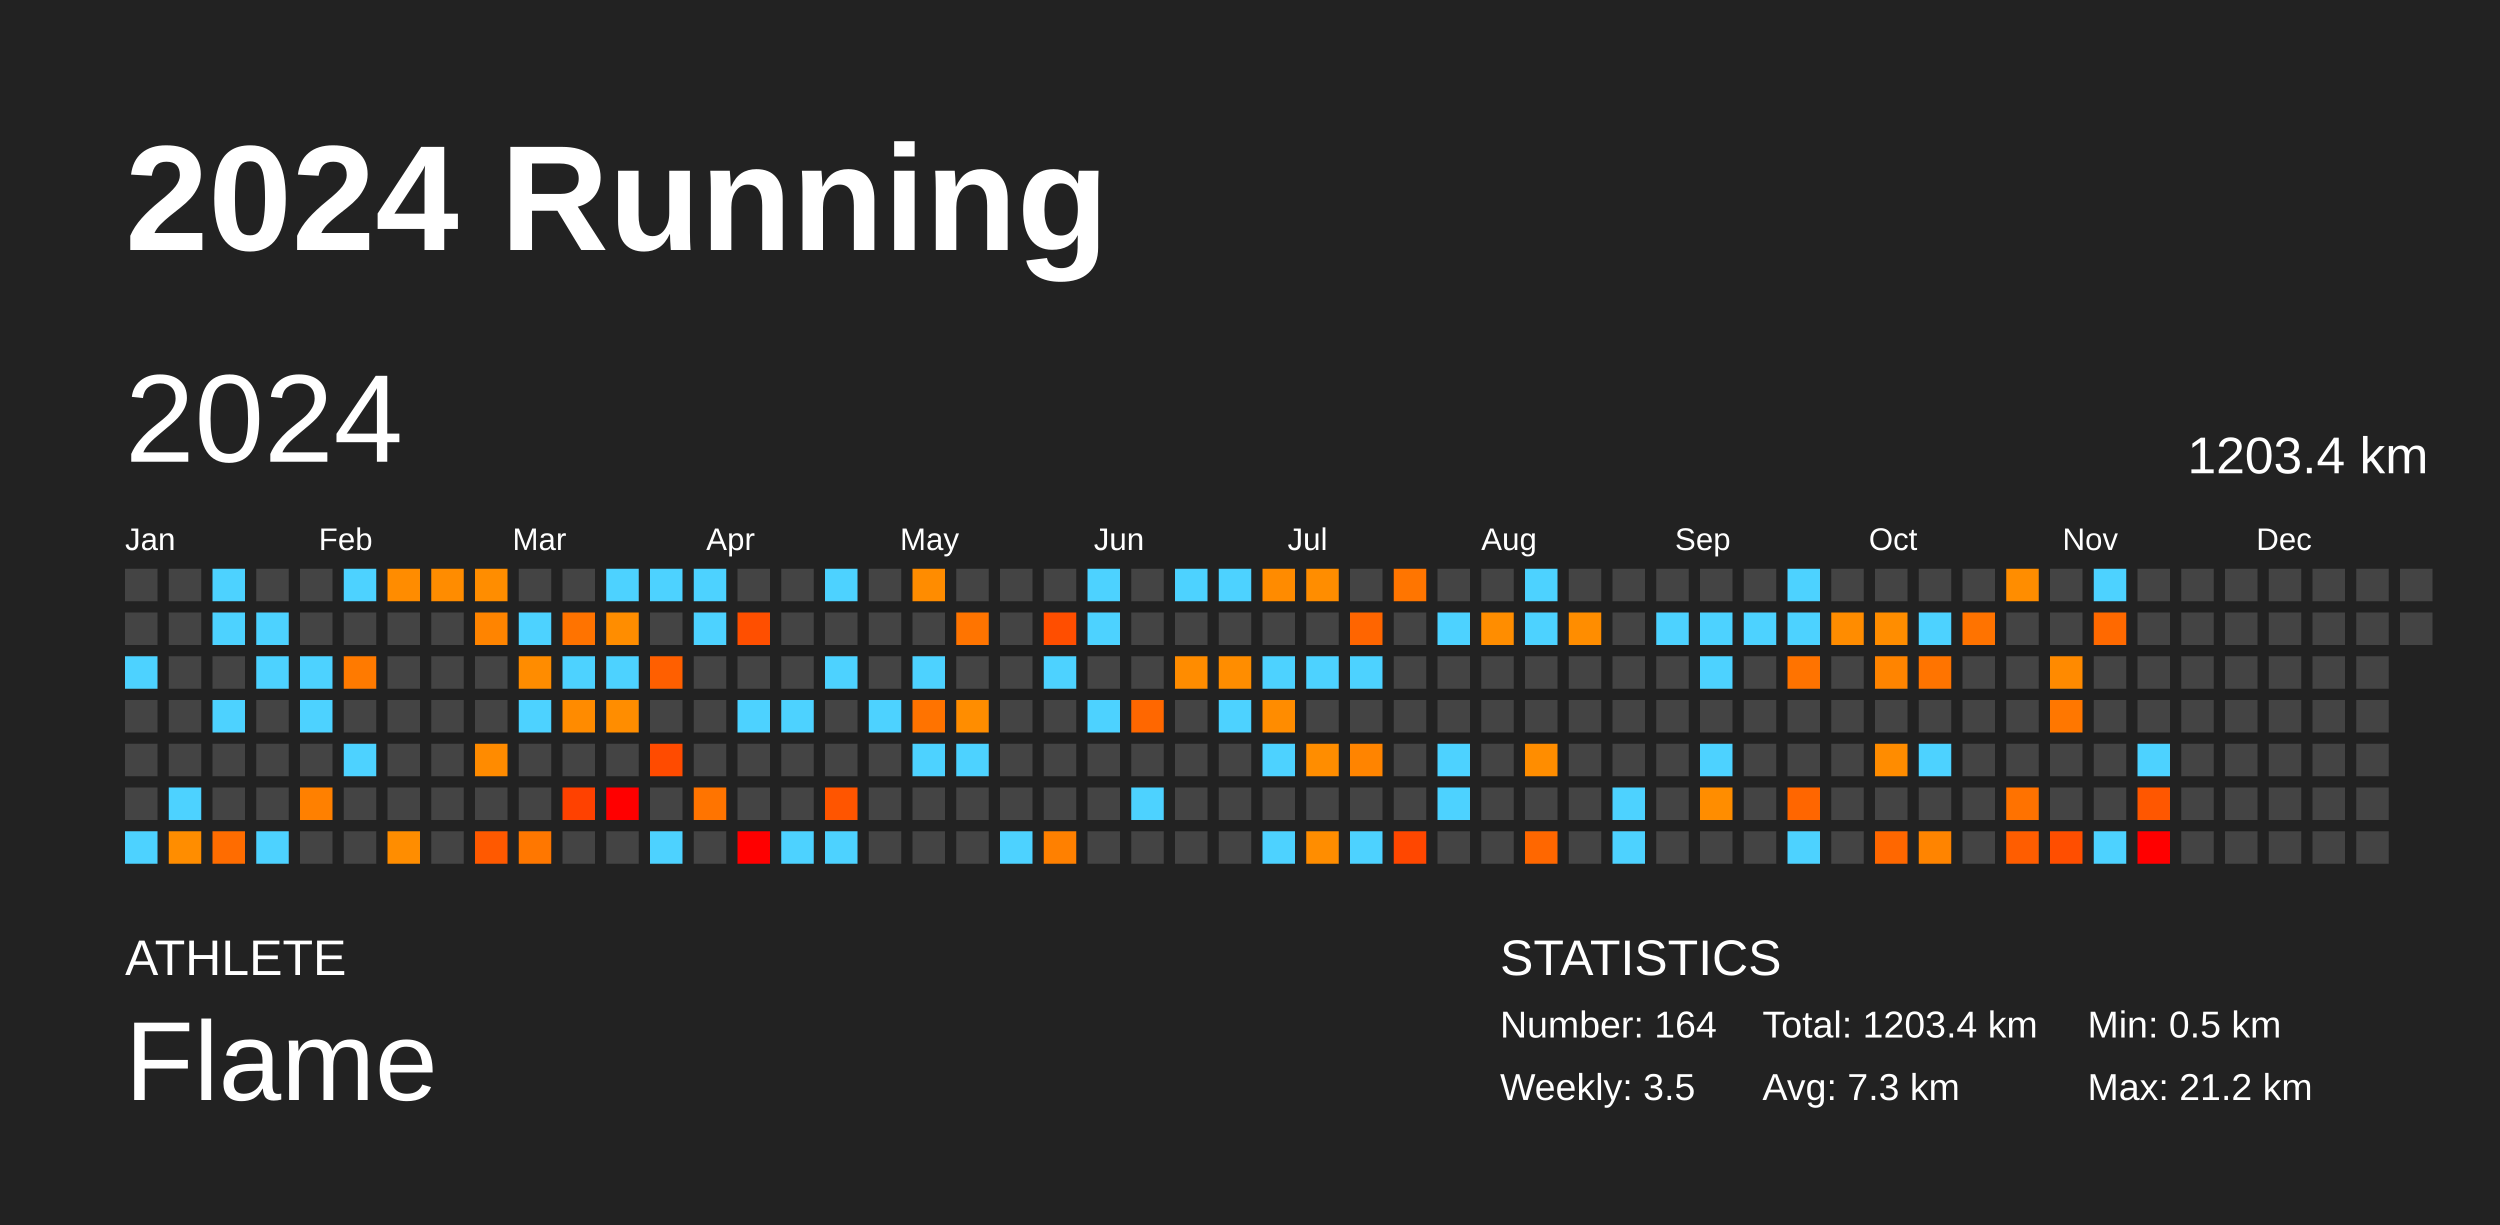
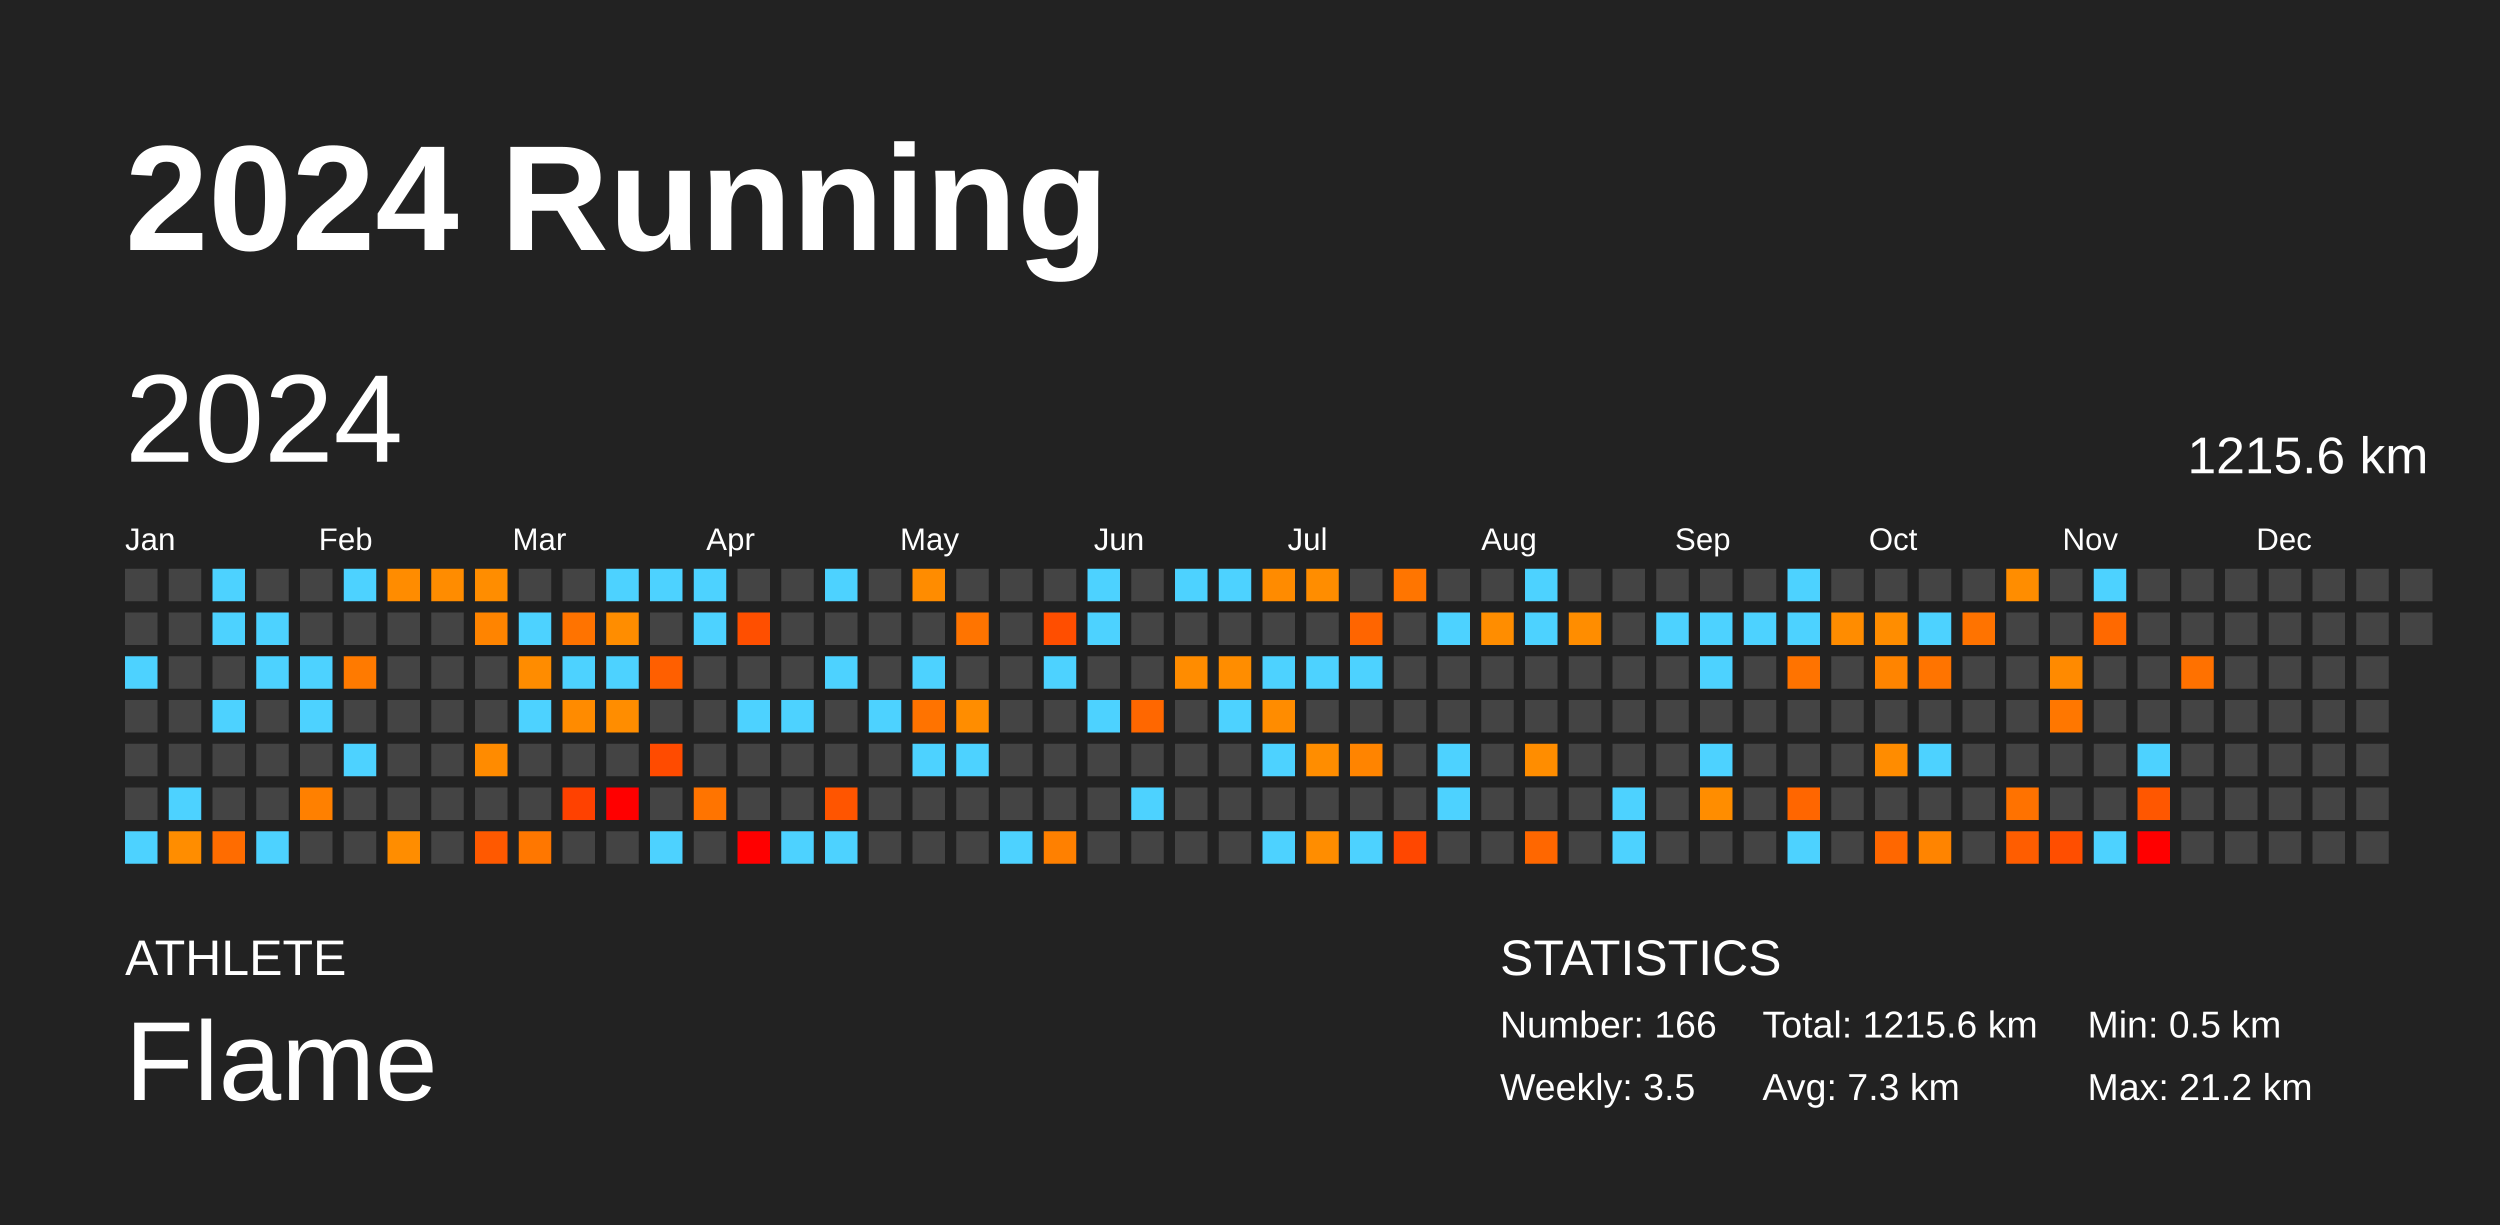
<svg xmlns="http://www.w3.org/2000/svg" baseProfile="full" height="98mm" version="1.1" viewBox="0,0,200,98" width="200mm">
  <defs />
  <rect fill="#222222" height="98" width="200" x="0" y="0" />
  <text fill="#FFFFFF" style="font-size:12px; font-family:Arial; font-weight:bold;" x="10" y="20">2024 Running</text>
  <text fill="#FFFFFF" style="font-size:4px; font-family:Arial" x="10" y="78">ATHLETE</text>
  <text fill="#FFFFFF" style="font-size:9px; font-family:Arial" x="10" y="88">Flame</text>
  <text fill="#FFFFFF" style="font-size:4px; font-family:Arial" x="120" y="78">STATISTICS</text>
-   <text fill="#FFFFFF" style="font-size:3px; font-family:Arial" x="120" y="83">Number: 164</text>
+   <text fill="#FFFFFF" style="font-size:3px; font-family:Arial" x="120" y="83">Number: 166</text>
  <text fill="#FFFFFF" style="font-size:3px; font-family:Arial" x="120" y="88">Weekly: 3.5</text>
-   <text fill="#FFFFFF" style="font-size:3px; font-family:Arial" x="141" y="83">Total: 1203.4 km</text>
+   <text fill="#FFFFFF" style="font-size:3px; font-family:Arial" x="141" y="83">Total: 1215.6 km</text>
  <text fill="#FFFFFF" style="font-size:3px; font-family:Arial" x="141" y="88">Avg: 7.3 km</text>
  <text fill="#FFFFFF" style="font-size:3px; font-family:Arial" x="167" y="83">Min: 0.5 km</text>
  <text fill="#FFFFFF" style="font-size:3px; font-family:Arial" x="167" y="88">Max: 21.2 km</text>
  <text dominant-baseline="hanging" fill="#FFFFFF" style="font-size:10.0px; font-family:Arial;" x="10" y="30">2024</text>
-   <text dominant-baseline="hanging" fill="#FFFFFF" style="font-size:4.125px; font-family:Arial;" x="175" y="35">1203.4 km</text>
+   <text dominant-baseline="hanging" fill="#FFFFFF" style="font-size:4.125px; font-family:Arial;" x="175" y="35">1215.6 km</text>
  <text fill="#FFFFFF" style="font-size:2.5px; font-family:Arial" x="10.0" y="44">Jan</text>
  <text fill="#FFFFFF" style="font-size:2.5px; font-family:Arial" x="25.5" y="44">Feb</text>
  <text fill="#FFFFFF" style="font-size:2.5px; font-family:Arial" x="41.0" y="44">Mar</text>
  <text fill="#FFFFFF" style="font-size:2.5px; font-family:Arial" x="56.5" y="44">Apr</text>
  <text fill="#FFFFFF" style="font-size:2.5px; font-family:Arial" x="72.0" y="44">May</text>
  <text fill="#FFFFFF" style="font-size:2.5px; font-family:Arial" x="87.5" y="44">Jun</text>
  <text fill="#FFFFFF" style="font-size:2.5px; font-family:Arial" x="103.0" y="44">Jul</text>
  <text fill="#FFFFFF" style="font-size:2.5px; font-family:Arial" x="118.5" y="44">Aug</text>
  <text fill="#FFFFFF" style="font-size:2.5px; font-family:Arial" x="134.0" y="44">Sep</text>
  <text fill="#FFFFFF" style="font-size:2.5px; font-family:Arial" x="149.5" y="44">Oct</text>
  <text fill="#FFFFFF" style="font-size:2.5px; font-family:Arial" x="165.0" y="44">Nov</text>
  <text fill="#FFFFFF" style="font-size:2.5px; font-family:Arial" x="180.5" y="44">Dec</text>
  <rect fill="#444444" height="2.6" width="2.6" x="10.0" y="45.5" />
  <rect fill="#444444" height="2.6" width="2.6" x="10.0" y="49.0" />
  <rect fill="#4dd2ff" height="2.6" width="2.6" x="10.0" y="52.5" />
  <rect fill="#444444" height="2.6" width="2.6" x="10.0" y="56.0" />
  <rect fill="#444444" height="2.6" width="2.6" x="10.0" y="59.5" />
  <rect fill="#444444" height="2.6" width="2.6" x="10.0" y="63.0" />
  <rect fill="#4dd2ff" height="2.6" width="2.6" x="10.0" y="66.5" />
  <rect fill="#444444" height="2.6" width="2.6" x="13.5" y="45.5" />
  <rect fill="#444444" height="2.6" width="2.6" x="13.5" y="49.0" />
  <rect fill="#444444" height="2.6" width="2.6" x="13.5" y="52.5" />
  <rect fill="#444444" height="2.6" width="2.6" x="13.5" y="56.0" />
  <rect fill="#444444" height="2.6" width="2.6" x="13.5" y="59.5" />
  <rect fill="#4dd2ff" height="2.6" width="2.6" x="13.5" y="63.0" />
  <rect fill="#ff8d00" height="2.6" width="2.6" x="13.5" y="66.5" />
  <rect fill="#4dd2ff" height="2.6" width="2.6" x="17.0" y="45.5" />
  <rect fill="#4dd2ff" height="2.6" width="2.6" x="17.0" y="49.0" />
  <rect fill="#444444" height="2.6" width="2.6" x="17.0" y="52.5" />
  <rect fill="#4dd2ff" height="2.6" width="2.6" x="17.0" y="56.0" />
  <rect fill="#444444" height="2.6" width="2.6" x="17.0" y="59.5" />
  <rect fill="#444444" height="2.6" width="2.6" x="17.0" y="63.0" />
  <rect fill="#ff6c00" height="2.6" width="2.6" x="17.0" y="66.5" />
  <rect fill="#444444" height="2.6" width="2.6" x="20.5" y="45.5" />
  <rect fill="#4dd2ff" height="2.6" width="2.6" x="20.5" y="49.0" />
  <rect fill="#4dd2ff" height="2.6" width="2.6" x="20.5" y="52.5" />
  <rect fill="#444444" height="2.6" width="2.6" x="20.5" y="56.0" />
  <rect fill="#444444" height="2.6" width="2.6" x="20.5" y="59.5" />
  <rect fill="#444444" height="2.6" width="2.6" x="20.5" y="63.0" />
  <rect fill="#4dd2ff" height="2.6" width="2.6" x="20.5" y="66.5" />
  <rect fill="#444444" height="2.6" width="2.6" x="24.0" y="45.5" />
  <rect fill="#444444" height="2.6" width="2.6" x="24.0" y="49.0" />
  <rect fill="#4dd2ff" height="2.6" width="2.6" x="24.0" y="52.5" />
  <rect fill="#4dd2ff" height="2.6" width="2.6" x="24.0" y="56.0" />
  <rect fill="#444444" height="2.6" width="2.6" x="24.0" y="59.5" />
  <rect fill="#ff8000" height="2.6" width="2.6" x="24.0" y="63.0" />
  <rect fill="#444444" height="2.6" width="2.6" x="24.0" y="66.5" />
  <rect fill="#4dd2ff" height="2.6" width="2.6" x="27.5" y="45.5" />
  <rect fill="#444444" height="2.6" width="2.6" x="27.5" y="49.0" />
  <rect fill="#ff7a00" height="2.6" width="2.6" x="27.5" y="52.5" />
  <rect fill="#444444" height="2.6" width="2.6" x="27.5" y="56.0" />
  <rect fill="#4dd2ff" height="2.6" width="2.6" x="27.5" y="59.5" />
  <rect fill="#444444" height="2.6" width="2.6" x="27.5" y="63.0" />
  <rect fill="#444444" height="2.6" width="2.6" x="27.5" y="66.5" />
  <rect fill="#ff8c00" height="2.6" width="2.6" x="31.0" y="45.5" />
  <rect fill="#444444" height="2.6" width="2.6" x="31.0" y="49.0" />
  <rect fill="#444444" height="2.6" width="2.6" x="31.0" y="52.5" />
  <rect fill="#444444" height="2.6" width="2.6" x="31.0" y="56.0" />
  <rect fill="#444444" height="2.6" width="2.6" x="31.0" y="59.5" />
  <rect fill="#444444" height="2.6" width="2.6" x="31.0" y="63.0" />
  <rect fill="#ff8d00" height="2.6" width="2.6" x="31.0" y="66.5" />
  <rect fill="#ff8c00" height="2.6" width="2.6" x="34.5" y="45.5" />
  <rect fill="#444444" height="2.6" width="2.6" x="34.5" y="49.0" />
  <rect fill="#444444" height="2.6" width="2.6" x="34.5" y="52.5" />
  <rect fill="#444444" height="2.6" width="2.6" x="34.5" y="56.0" />
  <rect fill="#444444" height="2.6" width="2.6" x="34.5" y="59.5" />
  <rect fill="#444444" height="2.6" width="2.6" x="34.5" y="63.0" />
  <rect fill="#444444" height="2.6" width="2.6" x="34.5" y="66.5" />
  <rect fill="#ff8d00" height="2.6" width="2.6" x="38.0" y="45.5" />
  <rect fill="#ff8400" height="2.6" width="2.6" x="38.0" y="49.0" />
  <rect fill="#444444" height="2.6" width="2.6" x="38.0" y="52.5" />
  <rect fill="#444444" height="2.6" width="2.6" x="38.0" y="56.0" />
  <rect fill="#ff8b00" height="2.6" width="2.6" x="38.0" y="59.5" />
  <rect fill="#444444" height="2.6" width="2.6" x="38.0" y="63.0" />
  <rect fill="#ff5900" height="2.6" width="2.6" x="38.0" y="66.5" />
  <rect fill="#444444" height="2.6" width="2.6" x="41.5" y="45.5" />
  <rect fill="#4dd2ff" height="2.6" width="2.6" x="41.5" y="49.0" />
  <rect fill="#ff8c00" height="2.6" width="2.6" x="41.5" y="52.5" />
  <rect fill="#4dd2ff" height="2.6" width="2.6" x="41.5" y="56.0" />
  <rect fill="#444444" height="2.6" width="2.6" x="41.5" y="59.5" />
  <rect fill="#444444" height="2.6" width="2.6" x="41.5" y="63.0" />
  <rect fill="#ff7700" height="2.6" width="2.6" x="41.5" y="66.5" />
  <rect fill="#444444" height="2.6" width="2.6" x="45.0" y="45.5" />
  <rect fill="#ff7300" height="2.6" width="2.6" x="45.0" y="49.0" />
  <rect fill="#4dd2ff" height="2.6" width="2.6" x="45.0" y="52.5" />
  <rect fill="#ff8b00" height="2.6" width="2.6" x="45.0" y="56.0" />
  <rect fill="#444444" height="2.6" width="2.6" x="45.0" y="59.5" />
  <rect fill="#ff4100" height="2.6" width="2.6" x="45.0" y="63.0" />
  <rect fill="#444444" height="2.6" width="2.6" x="45.0" y="66.5" />
  <rect fill="#4dd2ff" height="2.6" width="2.6" x="48.5" y="45.5" />
  <rect fill="#ff8d00" height="2.6" width="2.6" x="48.5" y="49.0" />
  <rect fill="#4dd2ff" height="2.6" width="2.6" x="48.5" y="52.5" />
  <rect fill="#ff8d00" height="2.6" width="2.6" x="48.5" y="56.0" />
  <rect fill="#444444" height="2.6" width="2.6" x="48.5" y="59.5" />
  <rect fill="red" height="2.6" width="2.6" x="48.5" y="63.0" />
  <rect fill="#444444" height="2.6" width="2.6" x="48.5" y="66.5" />
  <rect fill="#4dd2ff" height="2.6" width="2.6" x="52.0" y="45.5" />
  <rect fill="#444444" height="2.6" width="2.6" x="52.0" y="49.0" />
  <rect fill="#ff5f00" height="2.6" width="2.6" x="52.0" y="52.5" />
  <rect fill="#444444" height="2.6" width="2.6" x="52.0" y="56.0" />
  <rect fill="#ff4b00" height="2.6" width="2.6" x="52.0" y="59.5" />
  <rect fill="#444444" height="2.6" width="2.6" x="52.0" y="63.0" />
  <rect fill="#4dd2ff" height="2.6" width="2.6" x="52.0" y="66.5" />
  <rect fill="#4dd2ff" height="2.6" width="2.6" x="55.5" y="45.5" />
  <rect fill="#4dd2ff" height="2.6" width="2.6" x="55.5" y="49.0" />
  <rect fill="#444444" height="2.6" width="2.6" x="55.5" y="52.5" />
  <rect fill="#444444" height="2.6" width="2.6" x="55.5" y="56.0" />
  <rect fill="#444444" height="2.6" width="2.6" x="55.5" y="59.5" />
  <rect fill="#ff7400" height="2.6" width="2.6" x="55.5" y="63.0" />
  <rect fill="#444444" height="2.6" width="2.6" x="55.5" y="66.5" />
  <rect fill="#444444" height="2.6" width="2.6" x="59.0" y="45.5" />
  <rect fill="#ff4f00" height="2.6" width="2.6" x="59.0" y="49.0" />
  <rect fill="#444444" height="2.6" width="2.6" x="59.0" y="52.5" />
  <rect fill="#4dd2ff" height="2.6" width="2.6" x="59.0" y="56.0" />
  <rect fill="#444444" height="2.6" width="2.6" x="59.0" y="59.5" />
  <rect fill="#444444" height="2.6" width="2.6" x="59.0" y="63.0" />
  <rect fill="red" height="2.6" width="2.6" x="59.0" y="66.5" />
  <rect fill="#444444" height="2.6" width="2.6" x="62.5" y="45.5" />
  <rect fill="#444444" height="2.6" width="2.6" x="62.5" y="49.0" />
  <rect fill="#444444" height="2.6" width="2.6" x="62.5" y="52.5" />
  <rect fill="#4dd2ff" height="2.6" width="2.6" x="62.5" y="56.0" />
  <rect fill="#444444" height="2.6" width="2.6" x="62.5" y="59.5" />
  <rect fill="#444444" height="2.6" width="2.6" x="62.5" y="63.0" />
  <rect fill="#4dd2ff" height="2.6" width="2.6" x="62.5" y="66.5" />
  <rect fill="#4dd2ff" height="2.6" width="2.6" x="66.0" y="45.5" />
  <rect fill="#444444" height="2.6" width="2.6" x="66.0" y="49.0" />
  <rect fill="#4dd2ff" height="2.6" width="2.6" x="66.0" y="52.5" />
  <rect fill="#444444" height="2.6" width="2.6" x="66.0" y="56.0" />
  <rect fill="#444444" height="2.6" width="2.6" x="66.0" y="59.5" />
  <rect fill="#ff5500" height="2.6" width="2.6" x="66.0" y="63.0" />
  <rect fill="#4dd2ff" height="2.6" width="2.6" x="66.0" y="66.5" />
  <rect fill="#444444" height="2.6" width="2.6" x="69.5" y="45.5" />
  <rect fill="#444444" height="2.6" width="2.6" x="69.5" y="49.0" />
  <rect fill="#444444" height="2.6" width="2.6" x="69.5" y="52.5" />
  <rect fill="#4dd2ff" height="2.6" width="2.6" x="69.5" y="56.0" />
  <rect fill="#444444" height="2.6" width="2.6" x="69.5" y="59.5" />
  <rect fill="#444444" height="2.6" width="2.6" x="69.5" y="63.0" />
  <rect fill="#444444" height="2.6" width="2.6" x="69.5" y="66.5" />
  <rect fill="#ff8c00" height="2.6" width="2.6" x="73.0" y="45.5" />
  <rect fill="#444444" height="2.6" width="2.6" x="73.0" y="49.0" />
  <rect fill="#4dd2ff" height="2.6" width="2.6" x="73.0" y="52.5" />
  <rect fill="#ff7300" height="2.6" width="2.6" x="73.0" y="56.0" />
  <rect fill="#4dd2ff" height="2.6" width="2.6" x="73.0" y="59.5" />
  <rect fill="#444444" height="2.6" width="2.6" x="73.0" y="63.0" />
  <rect fill="#444444" height="2.6" width="2.6" x="73.0" y="66.5" />
  <rect fill="#444444" height="2.6" width="2.6" x="76.5" y="45.5" />
  <rect fill="#ff7400" height="2.6" width="2.6" x="76.5" y="49.0" />
  <rect fill="#444444" height="2.6" width="2.6" x="76.5" y="52.5" />
  <rect fill="#ff8d00" height="2.6" width="2.6" x="76.5" y="56.0" />
  <rect fill="#4dd2ff" height="2.6" width="2.6" x="76.5" y="59.5" />
  <rect fill="#444444" height="2.6" width="2.6" x="76.5" y="63.0" />
  <rect fill="#444444" height="2.6" width="2.6" x="76.5" y="66.5" />
  <rect fill="#444444" height="2.6" width="2.6" x="80.0" y="45.5" />
  <rect fill="#444444" height="2.6" width="2.6" x="80.0" y="49.0" />
  <rect fill="#444444" height="2.6" width="2.6" x="80.0" y="52.5" />
  <rect fill="#444444" height="2.6" width="2.6" x="80.0" y="56.0" />
  <rect fill="#444444" height="2.6" width="2.6" x="80.0" y="59.5" />
  <rect fill="#444444" height="2.6" width="2.6" x="80.0" y="63.0" />
  <rect fill="#4dd2ff" height="2.6" width="2.6" x="80.0" y="66.5" />
  <rect fill="#444444" height="2.6" width="2.6" x="83.5" y="45.5" />
  <rect fill="#ff4e00" height="2.6" width="2.6" x="83.5" y="49.0" />
  <rect fill="#4dd2ff" height="2.6" width="2.6" x="83.5" y="52.5" />
  <rect fill="#444444" height="2.6" width="2.6" x="83.5" y="56.0" />
  <rect fill="#444444" height="2.6" width="2.6" x="83.5" y="59.5" />
  <rect fill="#444444" height="2.6" width="2.6" x="83.5" y="63.0" />
  <rect fill="#ff8000" height="2.6" width="2.6" x="83.5" y="66.5" />
  <rect fill="#4dd2ff" height="2.6" width="2.6" x="87.0" y="45.5" />
  <rect fill="#4dd2ff" height="2.6" width="2.6" x="87.0" y="49.0" />
  <rect fill="#444444" height="2.6" width="2.6" x="87.0" y="52.5" />
  <rect fill="#4dd2ff" height="2.6" width="2.6" x="87.0" y="56.0" />
  <rect fill="#444444" height="2.6" width="2.6" x="87.0" y="59.5" />
  <rect fill="#444444" height="2.6" width="2.6" x="87.0" y="63.0" />
  <rect fill="#444444" height="2.6" width="2.6" x="87.0" y="66.5" />
  <rect fill="#444444" height="2.6" width="2.6" x="90.5" y="45.5" />
  <rect fill="#444444" height="2.6" width="2.6" x="90.5" y="49.0" />
  <rect fill="#444444" height="2.6" width="2.6" x="90.5" y="52.5" />
  <rect fill="#ff6700" height="2.6" width="2.6" x="90.5" y="56.0" />
  <rect fill="#444444" height="2.6" width="2.6" x="90.5" y="59.5" />
  <rect fill="#4dd2ff" height="2.6" width="2.6" x="90.5" y="63.0" />
  <rect fill="#444444" height="2.6" width="2.6" x="90.5" y="66.5" />
  <rect fill="#4dd2ff" height="2.6" width="2.6" x="94.0" y="45.5" />
  <rect fill="#444444" height="2.6" width="2.6" x="94.0" y="49.0" />
  <rect fill="#ff8c00" height="2.6" width="2.6" x="94.0" y="52.5" />
  <rect fill="#444444" height="2.6" width="2.6" x="94.0" y="56.0" />
  <rect fill="#444444" height="2.6" width="2.6" x="94.0" y="59.5" />
  <rect fill="#444444" height="2.6" width="2.6" x="94.0" y="63.0" />
  <rect fill="#444444" height="2.6" width="2.6" x="94.0" y="66.5" />
  <rect fill="#4dd2ff" height="2.6" width="2.6" x="97.5" y="45.5" />
  <rect fill="#444444" height="2.6" width="2.6" x="97.5" y="49.0" />
  <rect fill="#ff8d00" height="2.6" width="2.6" x="97.5" y="52.5" />
  <rect fill="#4dd2ff" height="2.6" width="2.6" x="97.5" y="56.0" />
  <rect fill="#444444" height="2.6" width="2.6" x="97.5" y="59.5" />
  <rect fill="#444444" height="2.6" width="2.6" x="97.5" y="63.0" />
  <rect fill="#444444" height="2.6" width="2.6" x="97.5" y="66.5" />
  <rect fill="#ff8b00" height="2.6" width="2.6" x="101.0" y="45.5" />
  <rect fill="#444444" height="2.6" width="2.6" x="101.0" y="49.0" />
  <rect fill="#4dd2ff" height="2.6" width="2.6" x="101.0" y="52.5" />
  <rect fill="#ff8c00" height="2.6" width="2.6" x="101.0" y="56.0" />
  <rect fill="#4dd2ff" height="2.6" width="2.6" x="101.0" y="59.5" />
  <rect fill="#444444" height="2.6" width="2.6" x="101.0" y="63.0" />
  <rect fill="#4dd2ff" height="2.6" width="2.6" x="101.0" y="66.5" />
  <rect fill="#ff8d00" height="2.6" width="2.6" x="104.5" y="45.5" />
  <rect fill="#444444" height="2.6" width="2.6" x="104.5" y="49.0" />
  <rect fill="#4dd2ff" height="2.6" width="2.6" x="104.5" y="52.5" />
  <rect fill="#444444" height="2.6" width="2.6" x="104.5" y="56.0" />
  <rect fill="#ff8d00" height="2.6" width="2.6" x="104.5" y="59.5" />
  <rect fill="#444444" height="2.6" width="2.6" x="104.5" y="63.0" />
  <rect fill="#ff8d00" height="2.6" width="2.6" x="104.5" y="66.5" />
  <rect fill="#444444" height="2.6" width="2.6" x="108.0" y="45.5" />
  <rect fill="#ff6500" height="2.6" width="2.6" x="108.0" y="49.0" />
  <rect fill="#4dd2ff" height="2.6" width="2.6" x="108.0" y="52.5" />
  <rect fill="#444444" height="2.6" width="2.6" x="108.0" y="56.0" />
  <rect fill="#ff8400" height="2.6" width="2.6" x="108.0" y="59.5" />
  <rect fill="#444444" height="2.6" width="2.6" x="108.0" y="63.0" />
  <rect fill="#4dd2ff" height="2.6" width="2.6" x="108.0" y="66.5" />
  <rect fill="#ff7500" height="2.6" width="2.6" x="111.5" y="45.5" />
  <rect fill="#444444" height="2.6" width="2.6" x="111.5" y="49.0" />
  <rect fill="#444444" height="2.6" width="2.6" x="111.5" y="52.5" />
  <rect fill="#444444" height="2.6" width="2.6" x="111.5" y="56.0" />
  <rect fill="#444444" height="2.6" width="2.6" x="111.5" y="59.5" />
  <rect fill="#444444" height="2.6" width="2.6" x="111.5" y="63.0" />
  <rect fill="#ff4700" height="2.6" width="2.6" x="111.5" y="66.5" />
  <rect fill="#444444" height="2.6" width="2.6" x="115.0" y="45.5" />
  <rect fill="#4dd2ff" height="2.6" width="2.6" x="115.0" y="49.0" />
  <rect fill="#444444" height="2.6" width="2.6" x="115.0" y="52.5" />
  <rect fill="#444444" height="2.6" width="2.6" x="115.0" y="56.0" />
  <rect fill="#4dd2ff" height="2.6" width="2.6" x="115.0" y="59.5" />
  <rect fill="#4dd2ff" height="2.6" width="2.6" x="115.0" y="63.0" />
  <rect fill="#444444" height="2.6" width="2.6" x="115.0" y="66.5" />
  <rect fill="#444444" height="2.6" width="2.6" x="118.5" y="45.5" />
  <rect fill="#ff8d00" height="2.6" width="2.6" x="118.5" y="49.0" />
  <rect fill="#444444" height="2.6" width="2.6" x="118.5" y="52.5" />
  <rect fill="#444444" height="2.6" width="2.6" x="118.5" y="56.0" />
  <rect fill="#444444" height="2.6" width="2.6" x="118.5" y="59.5" />
  <rect fill="#444444" height="2.6" width="2.6" x="118.5" y="63.0" />
  <rect fill="#444444" height="2.6" width="2.6" x="118.5" y="66.5" />
  <rect fill="#4dd2ff" height="2.6" width="2.6" x="122.0" y="45.5" />
  <rect fill="#4dd2ff" height="2.6" width="2.6" x="122.0" y="49.0" />
  <rect fill="#444444" height="2.6" width="2.6" x="122.0" y="52.5" />
  <rect fill="#444444" height="2.6" width="2.6" x="122.0" y="56.0" />
  <rect fill="#ff8d00" height="2.6" width="2.6" x="122.0" y="59.5" />
  <rect fill="#444444" height="2.6" width="2.6" x="122.0" y="63.0" />
  <rect fill="#ff6700" height="2.6" width="2.6" x="122.0" y="66.5" />
  <rect fill="#444444" height="2.6" width="2.6" x="125.5" y="45.5" />
  <rect fill="#ff8d00" height="2.6" width="2.6" x="125.5" y="49.0" />
  <rect fill="#444444" height="2.6" width="2.6" x="125.5" y="52.5" />
  <rect fill="#444444" height="2.6" width="2.6" x="125.5" y="56.0" />
  <rect fill="#444444" height="2.6" width="2.6" x="125.5" y="59.5" />
  <rect fill="#444444" height="2.6" width="2.6" x="125.5" y="63.0" />
  <rect fill="#444444" height="2.6" width="2.6" x="125.5" y="66.5" />
  <rect fill="#444444" height="2.6" width="2.6" x="129.0" y="45.5" />
  <rect fill="#444444" height="2.6" width="2.6" x="129.0" y="49.0" />
  <rect fill="#444444" height="2.6" width="2.6" x="129.0" y="52.5" />
  <rect fill="#444444" height="2.6" width="2.6" x="129.0" y="56.0" />
  <rect fill="#444444" height="2.6" width="2.6" x="129.0" y="59.5" />
  <rect fill="#4dd2ff" height="2.6" width="2.6" x="129.0" y="63.0" />
  <rect fill="#4dd2ff" height="2.6" width="2.6" x="129.0" y="66.5" />
  <rect fill="#444444" height="2.6" width="2.6" x="132.5" y="45.5" />
  <rect fill="#4dd2ff" height="2.6" width="2.6" x="132.5" y="49.0" />
  <rect fill="#444444" height="2.6" width="2.6" x="132.5" y="52.5" />
  <rect fill="#444444" height="2.6" width="2.6" x="132.5" y="56.0" />
  <rect fill="#444444" height="2.6" width="2.6" x="132.5" y="59.5" />
  <rect fill="#444444" height="2.6" width="2.6" x="132.5" y="63.0" />
  <rect fill="#444444" height="2.6" width="2.6" x="132.5" y="66.5" />
  <rect fill="#444444" height="2.6" width="2.6" x="136.0" y="45.5" />
  <rect fill="#4dd2ff" height="2.6" width="2.6" x="136.0" y="49.0" />
  <rect fill="#4dd2ff" height="2.6" width="2.6" x="136.0" y="52.5" />
  <rect fill="#444444" height="2.6" width="2.6" x="136.0" y="56.0" />
  <rect fill="#4dd2ff" height="2.6" width="2.6" x="136.0" y="59.5" />
  <rect fill="#ff8d00" height="2.6" width="2.6" x="136.0" y="63.0" />
  <rect fill="#444444" height="2.6" width="2.6" x="136.0" y="66.5" />
  <rect fill="#444444" height="2.6" width="2.6" x="139.5" y="45.5" />
  <rect fill="#4dd2ff" height="2.6" width="2.6" x="139.5" y="49.0" />
  <rect fill="#444444" height="2.6" width="2.6" x="139.5" y="52.5" />
  <rect fill="#444444" height="2.6" width="2.6" x="139.5" y="56.0" />
  <rect fill="#444444" height="2.6" width="2.6" x="139.5" y="59.5" />
  <rect fill="#444444" height="2.6" width="2.6" x="139.5" y="63.0" />
  <rect fill="#444444" height="2.6" width="2.6" x="139.5" y="66.5" />
  <rect fill="#4dd2ff" height="2.6" width="2.6" x="143.0" y="45.5" />
  <rect fill="#4dd2ff" height="2.6" width="2.6" x="143.0" y="49.0" />
  <rect fill="#ff7300" height="2.6" width="2.6" x="143.0" y="52.5" />
  <rect fill="#444444" height="2.6" width="2.6" x="143.0" y="56.0" />
  <rect fill="#444444" height="2.6" width="2.6" x="143.0" y="59.5" />
  <rect fill="#ff6600" height="2.6" width="2.6" x="143.0" y="63.0" />
  <rect fill="#4dd2ff" height="2.6" width="2.6" x="143.0" y="66.5" />
  <rect fill="#444444" height="2.6" width="2.6" x="146.5" y="45.5" />
  <rect fill="#ff8c00" height="2.6" width="2.6" x="146.5" y="49.0" />
  <rect fill="#444444" height="2.6" width="2.6" x="146.5" y="52.5" />
  <rect fill="#444444" height="2.6" width="2.6" x="146.5" y="56.0" />
  <rect fill="#444444" height="2.6" width="2.6" x="146.5" y="59.5" />
  <rect fill="#444444" height="2.6" width="2.6" x="146.5" y="63.0" />
  <rect fill="#444444" height="2.6" width="2.6" x="146.5" y="66.5" />
  <rect fill="#444444" height="2.6" width="2.6" x="150.0" y="45.5" />
  <rect fill="#ff8d00" height="2.6" width="2.6" x="150.0" y="49.0" />
  <rect fill="#ff8400" height="2.6" width="2.6" x="150.0" y="52.5" />
  <rect fill="#444444" height="2.6" width="2.6" x="150.0" y="56.0" />
  <rect fill="#ff8c00" height="2.6" width="2.6" x="150.0" y="59.5" />
  <rect fill="#444444" height="2.6" width="2.6" x="150.0" y="63.0" />
  <rect fill="#ff6700" height="2.6" width="2.6" x="150.0" y="66.5" />
  <rect fill="#444444" height="2.6" width="2.6" x="153.5" y="45.5" />
  <rect fill="#4dd2ff" height="2.6" width="2.6" x="153.5" y="49.0" />
  <rect fill="#ff7400" height="2.6" width="2.6" x="153.5" y="52.5" />
  <rect fill="#444444" height="2.6" width="2.6" x="153.5" y="56.0" />
  <rect fill="#4dd2ff" height="2.6" width="2.6" x="153.5" y="59.5" />
  <rect fill="#444444" height="2.6" width="2.6" x="153.5" y="63.0" />
  <rect fill="#ff8400" height="2.6" width="2.6" x="153.5" y="66.5" />
  <rect fill="#444444" height="2.6" width="2.6" x="157.0" y="45.5" />
  <rect fill="#ff7300" height="2.6" width="2.6" x="157.0" y="49.0" />
  <rect fill="#444444" height="2.6" width="2.6" x="157.0" y="52.5" />
  <rect fill="#444444" height="2.6" width="2.6" x="157.0" y="56.0" />
  <rect fill="#444444" height="2.6" width="2.6" x="157.0" y="59.5" />
  <rect fill="#444444" height="2.6" width="2.6" x="157.0" y="63.0" />
  <rect fill="#444444" height="2.6" width="2.6" x="157.0" y="66.5" />
  <rect fill="#ff8d00" height="2.6" width="2.6" x="160.5" y="45.5" />
  <rect fill="#444444" height="2.6" width="2.6" x="160.5" y="49.0" />
  <rect fill="#444444" height="2.6" width="2.6" x="160.5" y="52.5" />
  <rect fill="#444444" height="2.6" width="2.6" x="160.5" y="56.0" />
  <rect fill="#444444" height="2.6" width="2.6" x="160.5" y="59.5" />
  <rect fill="#ff7200" height="2.6" width="2.6" x="160.5" y="63.0" />
  <rect fill="#ff5d00" height="2.6" width="2.6" x="160.5" y="66.5" />
  <rect fill="#444444" height="2.6" width="2.6" x="164.0" y="45.5" />
  <rect fill="#444444" height="2.6" width="2.6" x="164.0" y="49.0" />
  <rect fill="#ff8a00" height="2.6" width="2.6" x="164.0" y="52.5" />
  <rect fill="#ff7700" height="2.6" width="2.6" x="164.0" y="56.0" />
  <rect fill="#444444" height="2.6" width="2.6" x="164.0" y="59.5" />
  <rect fill="#444444" height="2.6" width="2.6" x="164.0" y="63.0" />
  <rect fill="#ff4e00" height="2.6" width="2.6" x="164.0" y="66.5" />
  <rect fill="#4dd2ff" height="2.6" width="2.6" x="167.5" y="45.5" />
  <rect fill="#ff6900" height="2.6" width="2.6" x="167.5" y="49.0" />
  <rect fill="#444444" height="2.6" width="2.6" x="167.5" y="52.5" />
  <rect fill="#444444" height="2.6" width="2.6" x="167.5" y="56.0" />
  <rect fill="#444444" height="2.6" width="2.6" x="167.5" y="59.5" />
  <rect fill="#444444" height="2.6" width="2.6" x="167.5" y="63.0" />
  <rect fill="#4dd2ff" height="2.6" width="2.6" x="167.5" y="66.5" />
  <rect fill="#444444" height="2.6" width="2.6" x="171.0" y="45.5" />
  <rect fill="#444444" height="2.6" width="2.6" x="171.0" y="49.0" />
  <rect fill="#444444" height="2.6" width="2.6" x="171.0" y="52.5" />
  <rect fill="#444444" height="2.6" width="2.6" x="171.0" y="56.0" />
  <rect fill="#4dd2ff" height="2.6" width="2.6" x="171.0" y="59.5" />
  <rect fill="#ff5700" height="2.6" width="2.6" x="171.0" y="63.0" />
  <rect fill="red" height="2.6" width="2.6" x="171.0" y="66.5" />
  <rect fill="#444444" height="2.6" width="2.6" x="174.5" y="45.5" />
  <rect fill="#444444" height="2.6" width="2.6" x="174.5" y="49.0" />
-   <rect fill="#444444" height="2.6" width="2.6" x="174.5" y="52.5" />
+   <rect fill="#ff7100" height="2.6" width="2.6" x="174.5" y="52.5" />
  <rect fill="#444444" height="2.6" width="2.6" x="174.5" y="56.0" />
  <rect fill="#444444" height="2.6" width="2.6" x="174.5" y="59.5" />
  <rect fill="#444444" height="2.6" width="2.6" x="174.5" y="63.0" />
  <rect fill="#444444" height="2.6" width="2.6" x="174.5" y="66.5" />
  <rect fill="#444444" height="2.6" width="2.6" x="178.0" y="45.5" />
  <rect fill="#444444" height="2.6" width="2.6" x="178.0" y="49.0" />
  <rect fill="#444444" height="2.6" width="2.6" x="178.0" y="52.5" />
  <rect fill="#444444" height="2.6" width="2.6" x="178.0" y="56.0" />
  <rect fill="#444444" height="2.6" width="2.6" x="178.0" y="59.5" />
  <rect fill="#444444" height="2.6" width="2.6" x="178.0" y="63.0" />
  <rect fill="#444444" height="2.6" width="2.6" x="178.0" y="66.5" />
  <rect fill="#444444" height="2.6" width="2.6" x="181.5" y="45.5" />
  <rect fill="#444444" height="2.6" width="2.6" x="181.5" y="49.0" />
  <rect fill="#444444" height="2.6" width="2.6" x="181.5" y="52.5" />
  <rect fill="#444444" height="2.6" width="2.6" x="181.5" y="56.0" />
  <rect fill="#444444" height="2.6" width="2.6" x="181.5" y="59.5" />
  <rect fill="#444444" height="2.6" width="2.6" x="181.5" y="63.0" />
  <rect fill="#444444" height="2.6" width="2.6" x="181.5" y="66.5" />
  <rect fill="#444444" height="2.6" width="2.6" x="185.0" y="45.5" />
  <rect fill="#444444" height="2.6" width="2.6" x="185.0" y="49.0" />
  <rect fill="#444444" height="2.6" width="2.6" x="185.0" y="52.5" />
  <rect fill="#444444" height="2.6" width="2.6" x="185.0" y="56.0" />
  <rect fill="#444444" height="2.6" width="2.6" x="185.0" y="59.5" />
  <rect fill="#444444" height="2.6" width="2.6" x="185.0" y="63.0" />
  <rect fill="#444444" height="2.6" width="2.6" x="185.0" y="66.5" />
  <rect fill="#444444" height="2.6" width="2.6" x="188.5" y="45.5" />
  <rect fill="#444444" height="2.6" width="2.6" x="188.5" y="49.0" />
  <rect fill="#444444" height="2.6" width="2.6" x="188.5" y="52.5" />
  <rect fill="#444444" height="2.6" width="2.6" x="188.5" y="56.0" />
  <rect fill="#444444" height="2.6" width="2.6" x="188.5" y="59.5" />
  <rect fill="#444444" height="2.6" width="2.6" x="188.5" y="63.0" />
  <rect fill="#444444" height="2.6" width="2.6" x="188.5" y="66.5" />
  <rect fill="#444444" height="2.6" width="2.6" x="192.0" y="45.5" />
  <rect fill="#444444" height="2.6" width="2.6" x="192.0" y="49.0" />
</svg>
